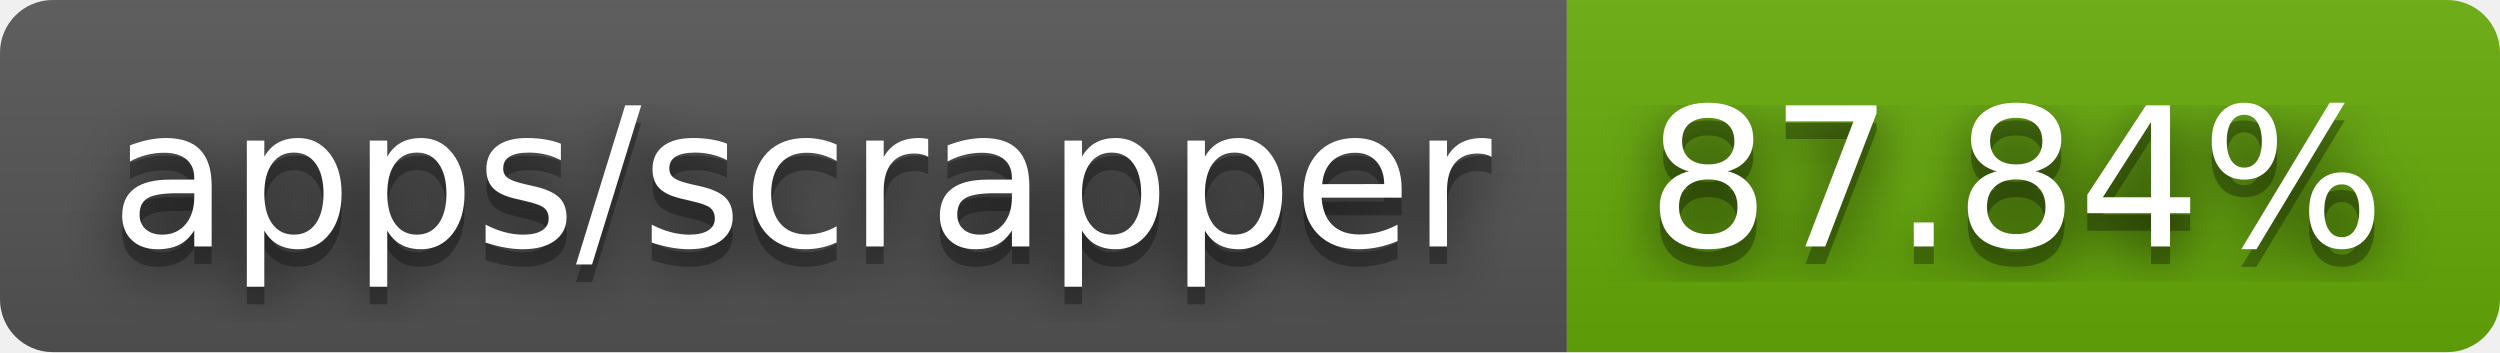
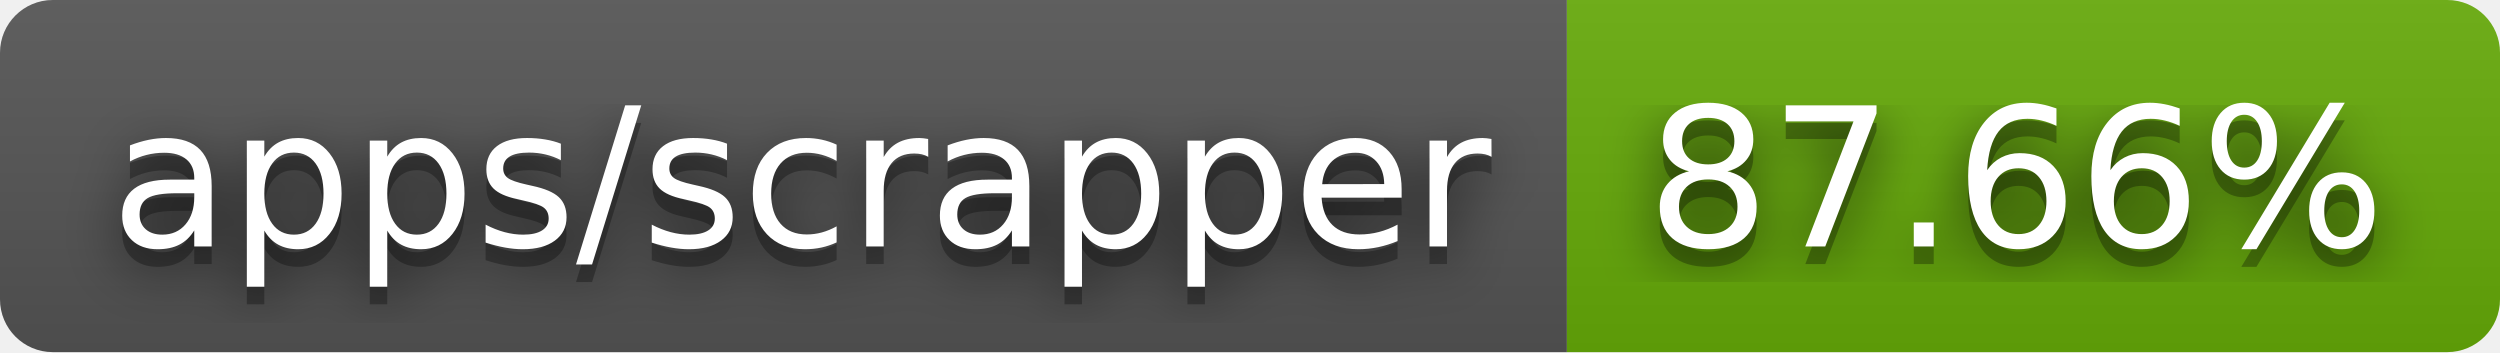
- <svg xmlns="http://www.w3.org/2000/svg" width="142" height="20" role="img" aria-label="apps/scrapper: 87.84%">
+ <svg xmlns="http://www.w3.org/2000/svg" width="142" height="20" role="img" aria-label="apps/scrapper: 87.66%">
  <filter id="blur">
    <feGaussianBlur stdDeviation="16" />
  </filter>
  <linearGradient id="s" x2="0" y2="100%">
    <stop offset="0" stop-color="#bbb" stop-opacity=".1" />
    <stop offset="1" stop-opacity=".1" />
  </linearGradient>
  <clipPath id="r">
    <rect width="142" height="20" rx="3" />
  </clipPath>
  <g clip-path="url(#r)">
    <rect width="89" height="20" fill="#555" />
    <rect x="89" width="53" height="20" fill="#67ac09" />
    <rect width="142" height="20" fill="url(#s)" />
  </g>
  <g fill="#fff" text-anchor="middle" font-family="Verdana,Geneva,DejaVu Sans,sans-serif" text-rendering="geometricPrecision" font-size="110">
    <g transform="scale(.1)">
      <g aria-hidden="true" fill="#010101">
        <text x="455" y="150" fill-opacity=".8" filter="url(#blur)" textLength="790">apps/scrapper</text>
        <text x="455" y="150" fill-opacity=".3" textLength="790">apps/scrapper</text>
      </g>
      <text x="455" y="140" textLength="790">apps/scrapper</text>
    </g>
    <g transform="scale(.1)">
      <g aria-hidden="true" fill="#010101">
-         <text x="1145" y="150" fill-opacity=".8" filter="url(#blur)" textLength="430">87.84%</text>
-         <text x="1145" y="150" fill-opacity=".3" textLength="430">87.84%</text>
+         <text x="1145" y="150" fill-opacity=".8" filter="url(#blur)" textLength="430">87.66%</text>
+         <text x="1145" y="150" fill-opacity=".3" textLength="430">87.66%</text>
      </g>
-       <text x="1145" y="140" textLength="430">87.84%</text>
+       <text x="1145" y="140" textLength="430">87.66%</text>
    </g>
  </g>
</svg>
